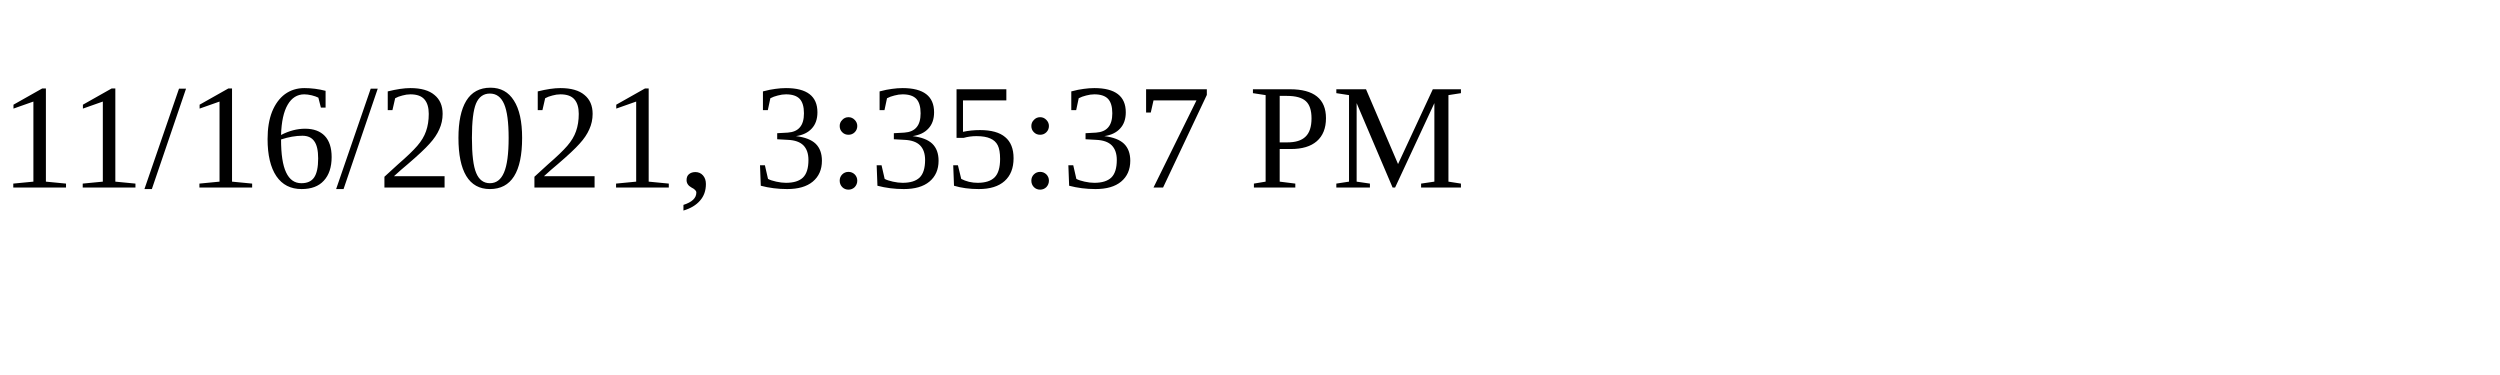
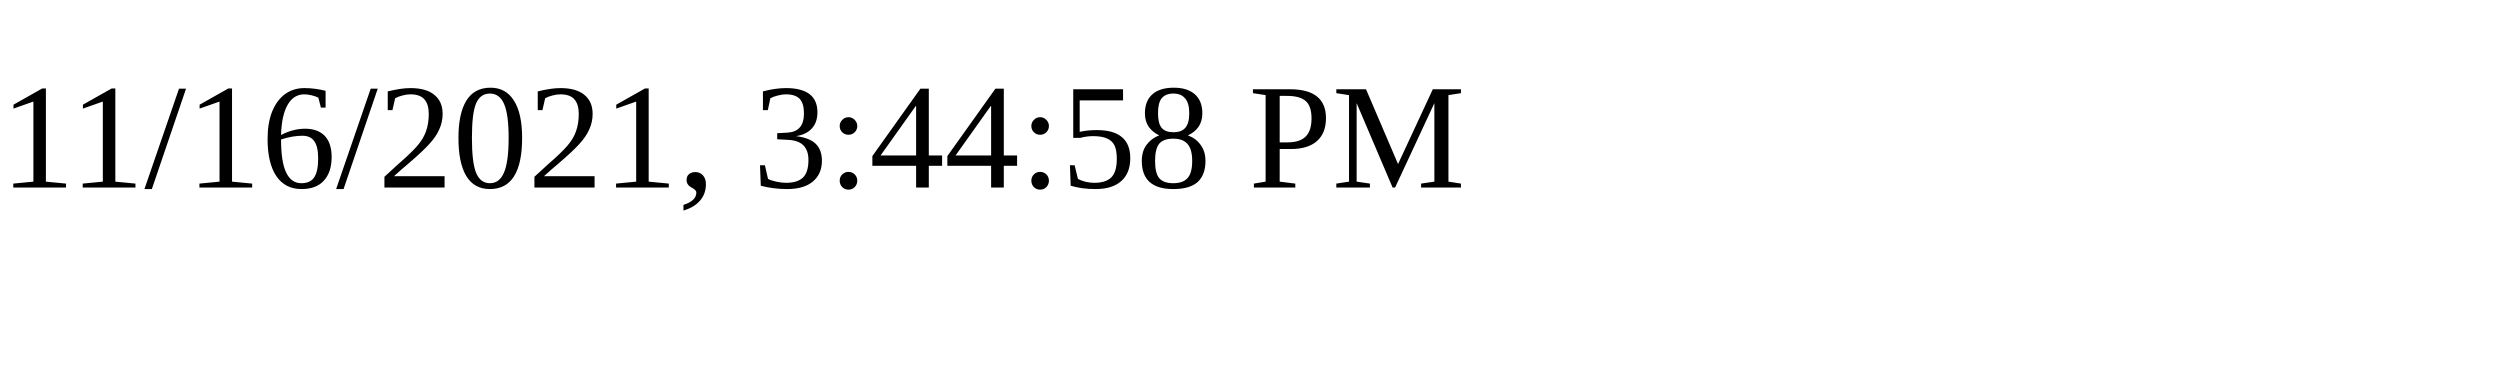
<svg xmlns="http://www.w3.org/2000/svg" height="30" width="200">
-   <text x="0" y="15">11/16/2021, 3:35:37 PM</text>
+   <text x="0" y="15">11/16/2021, 3:44:58 PM</text>
</svg>
